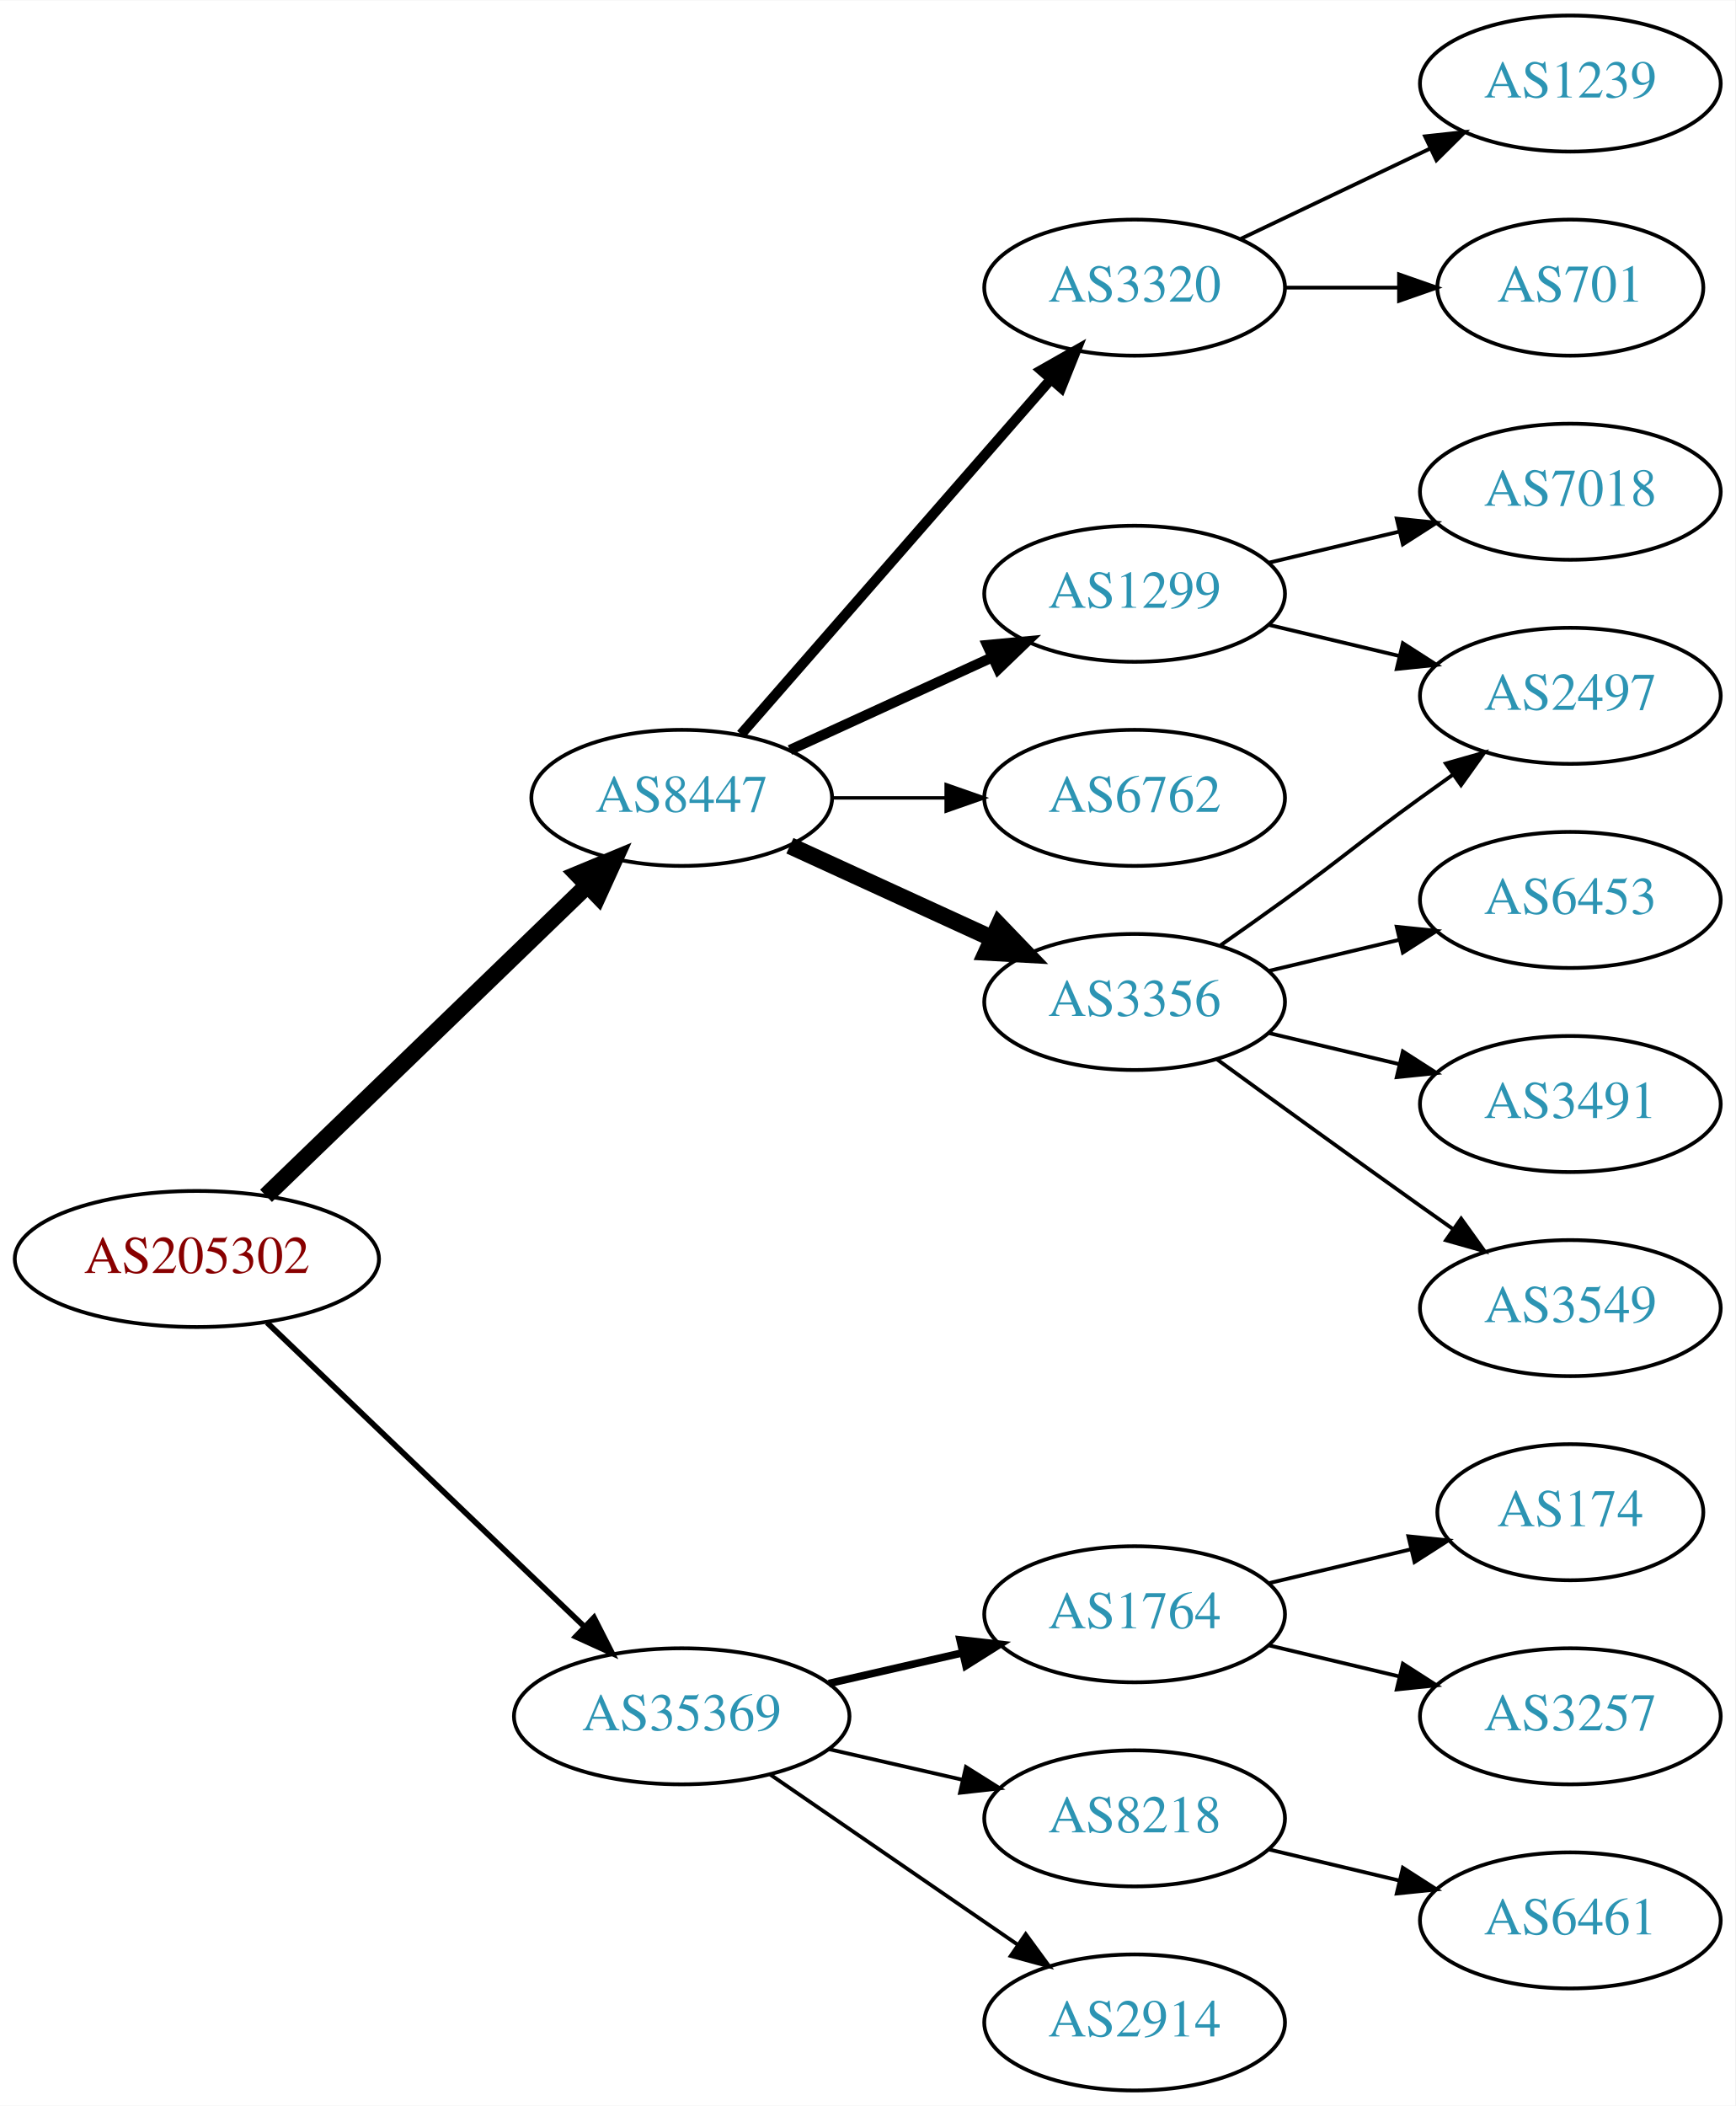
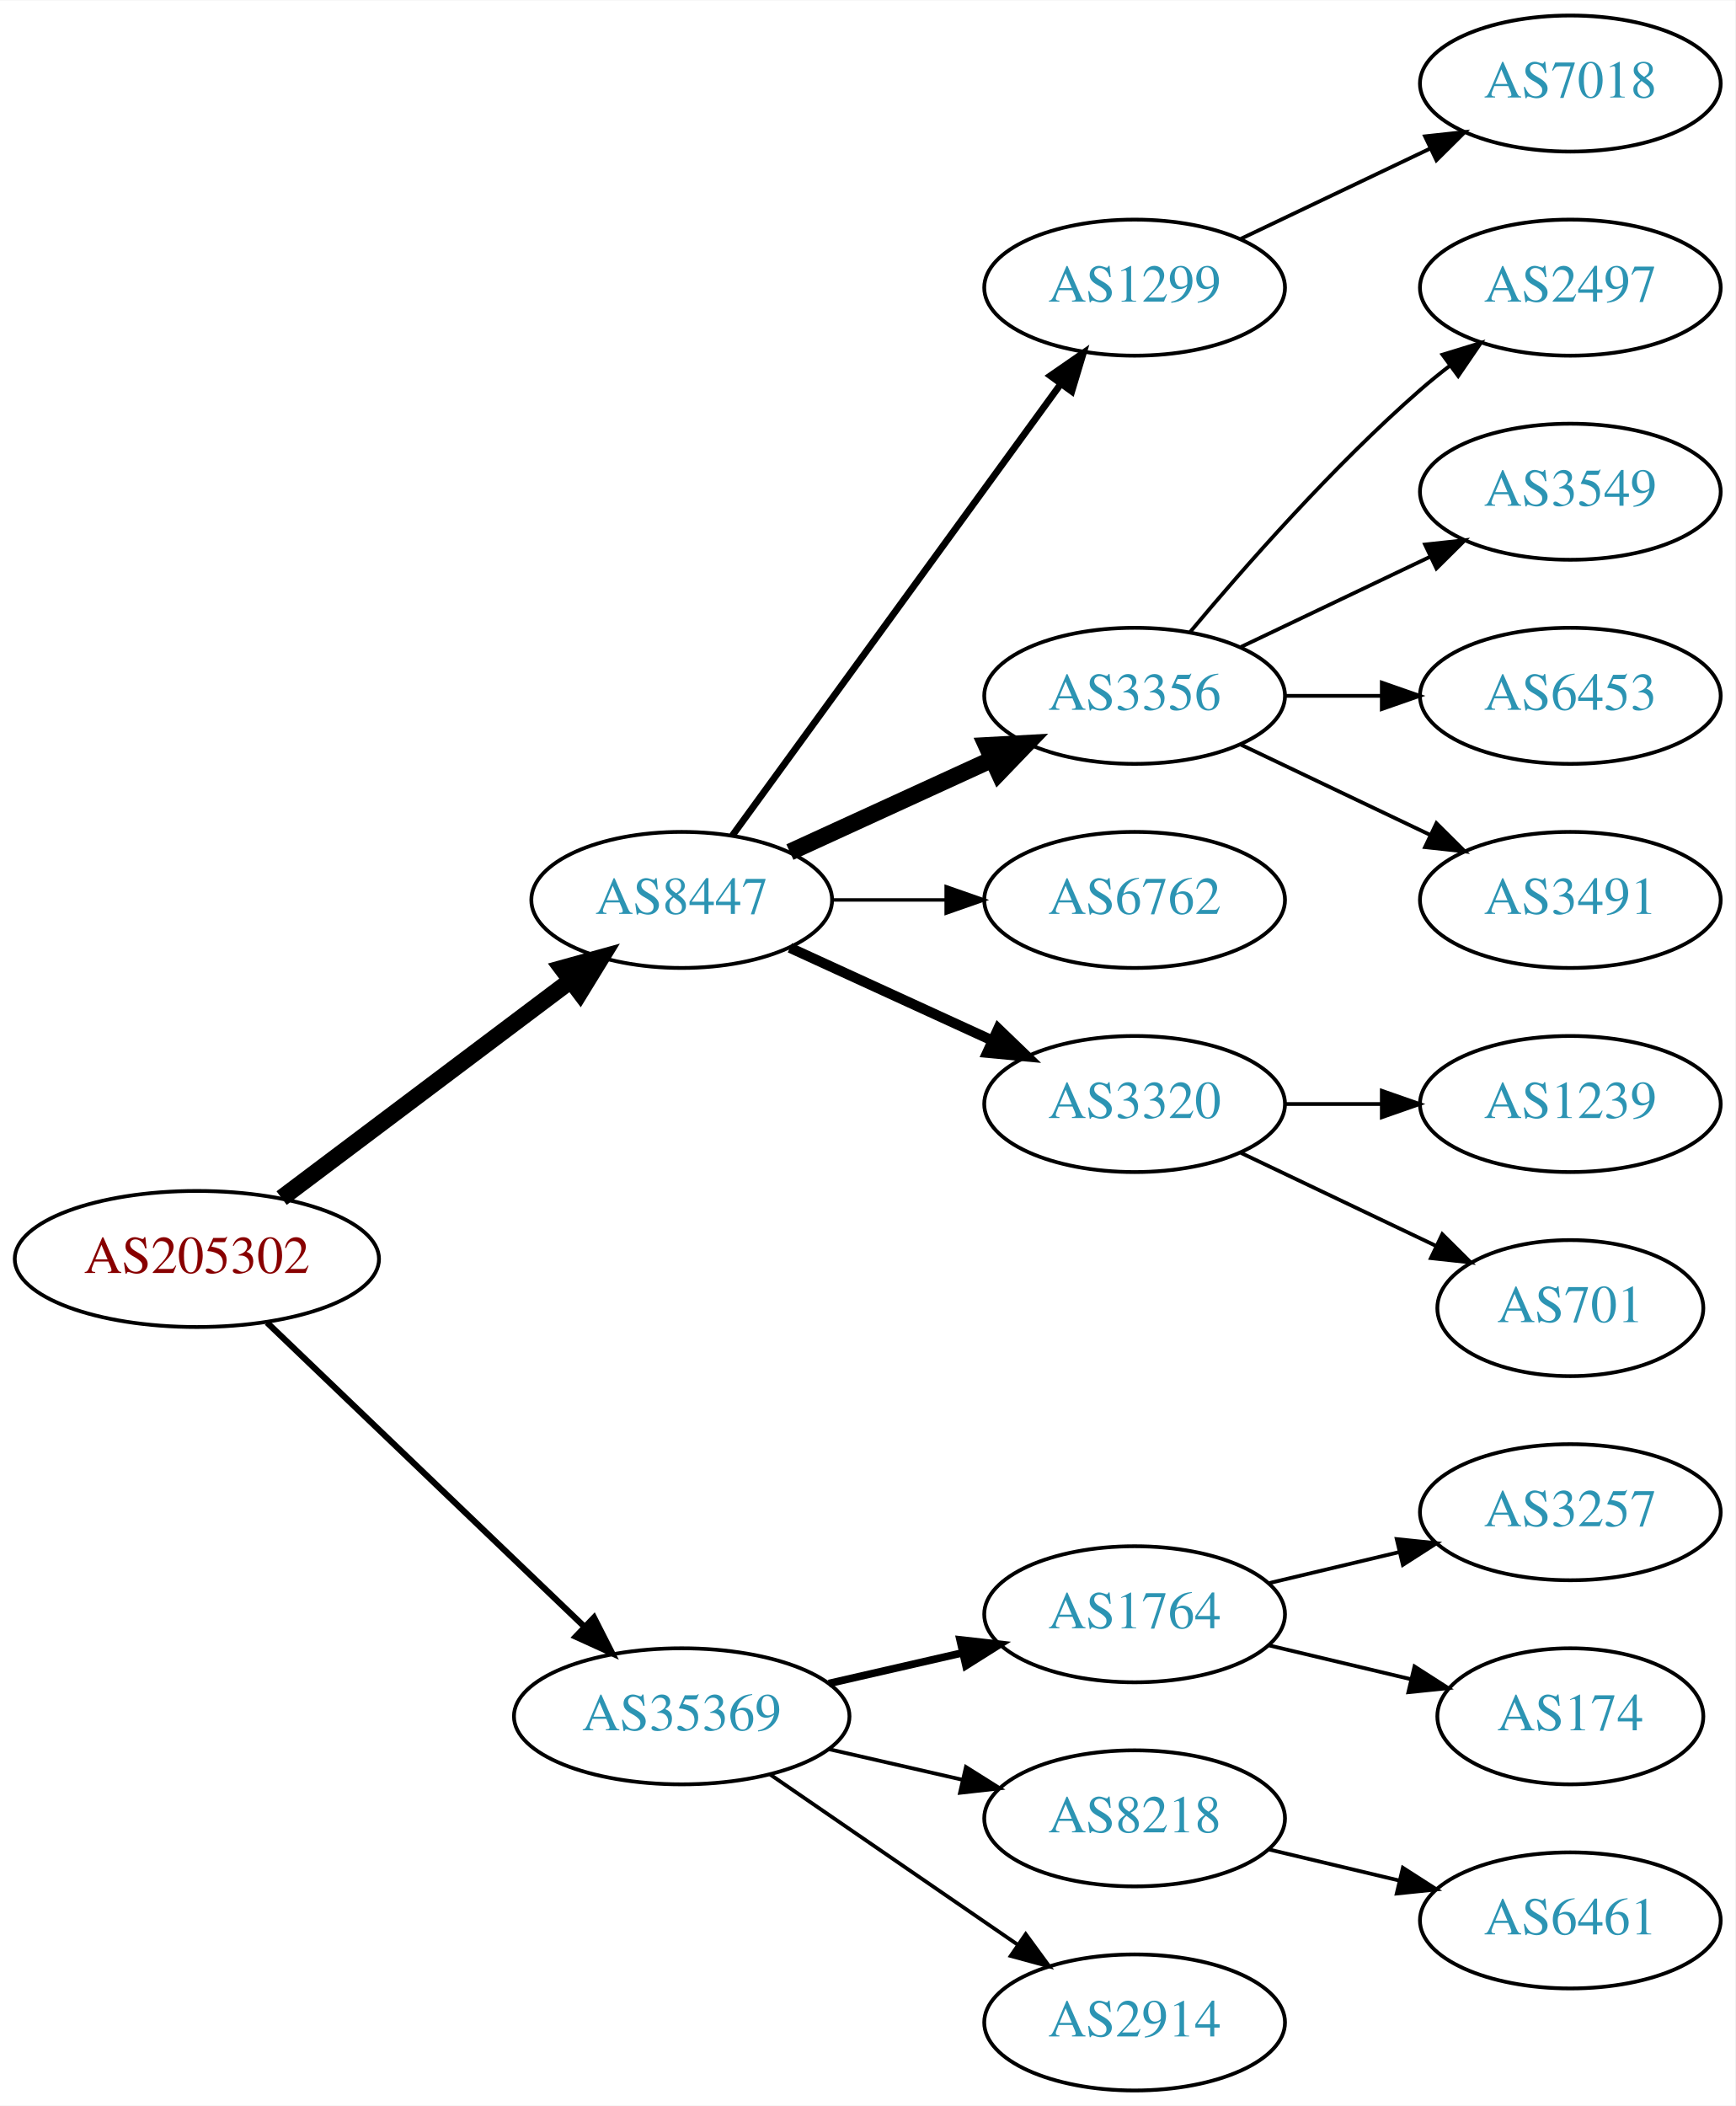
<svg xmlns="http://www.w3.org/2000/svg" xmlns:xlink="http://www.w3.org/1999/xlink" width="459pt" height="557pt" viewBox="0.00 0.00 459.17 557.00">
  <g id="graph0" class="graph" transform="scale(1 1) rotate(0) translate(4 553)">
    <polygon fill="white" stroke="none" points="-4,4 -4,-553 455.17,-553 455.17,4 -4,4" />
    <g id="node1" class="node">
      <g id="a_node1">
        <a xlink:href="/asn/205302" xlink:title="AS205302 ~ Plasser-net [AT]">
          <ellipse fill="#ffffff" stroke="black" cx="48.096" cy="-220" rx="48.192" ry="18" />
          <text text-anchor="middle" x="48.096" y="-216.3" font-family="Times,serif" font-size="14.00" fill="#880000">AS205302</text>
        </a>
      </g>
    </g>
    <g id="node2" class="node">
      <g id="a_node2">
        <a xlink:href="/asn/8447" xlink:title="AS8447 ~ A1 Telekom Austria AG [AT]">
-           <ellipse fill="#ffffff" stroke="black" cx="176.388" cy="-342" rx="39.794" ry="18" />
-           <text text-anchor="middle" x="176.388" y="-338.3" font-family="Times,serif" font-size="14.00" fill="#2c94b3">AS8447</text>
+           <ellipse fill="#ffffff" stroke="black" cx="176.388" cy="-315" rx="39.794" ry="18" />
+           <text text-anchor="middle" x="176.388" y="-311.3" font-family="Times,serif" font-size="14.00" fill="#2c94b3">AS8447</text>
        </a>
      </g>
    </g>
    <g id="edge1" class="edge">
-       <path fill="none" stroke="black" stroke-width="4.5" d="M66.391,-236.708C88.431,-257.999 126.639,-294.908 151.461,-318.887" />
-       <polygon fill="black" stroke="black" stroke-width="4.5" points="148.775,-321.766 158.702,-325.882 154.246,-316.102 148.775,-321.766" />
+       <path fill="none" stroke="black" stroke-width="4.5" d="M70.519,-236.115C91.579,-251.957 123.845,-276.228 147.023,-293.664" />
+       <polygon fill="black" stroke="black" stroke-width="4.5" points="144.756,-296.885 155.114,-299.75 149.49,-290.592 144.756,-296.885" />
    </g>
    <g id="node3" class="node">
      <g id="a_node3">
        <a xlink:href="/asn/35369" xlink:title="AS35369 ~ LINZAG-TELEKOM-AS [AT]">
          <ellipse fill="#ffffff" stroke="black" cx="176.388" cy="-99" rx="44.393" ry="18" />
          <text text-anchor="middle" x="176.388" y="-95.3" font-family="Times,serif" font-size="14.00" fill="#2c94b3">AS35369</text>
        </a>
      </g>
    </g>
    <g id="edge2" class="edge">
-       <path fill="none" stroke="black" stroke-width="1.5" d="M66.656,-203.175C88.522,-182.225 126.005,-146.314 150.74,-122.614" />
-       <polygon fill="black" stroke="black" stroke-width="1.5" points="153.177,-125.127 157.976,-115.682 148.334,-120.073 153.177,-125.127" />
+       <path fill="none" stroke="black" stroke-width="1.636" d="M66.656,-203.175C88.522,-182.225 126.005,-146.314 150.74,-122.614" />
+       <polygon fill="black" stroke="black" stroke-width="1.636" points="153.177,-125.127 157.976,-115.682 148.334,-120.073 153.177,-125.127" />
    </g>
    <g id="node4" class="node">
      <g id="a_node4">
-         <a xlink:href="/asn/3356" xlink:title="AS3356 ~ Level 3 Parent, LLC [US]">
-           <ellipse fill="#ffffff" stroke="black" cx="296.23" cy="-288" rx="39.794" ry="18" />
-           <text text-anchor="middle" x="296.23" y="-284.3" font-family="Times,serif" font-size="14.00" fill="#2c94b3">AS3356</text>
+         <a xlink:href="/asn/1299" xlink:title="AS1299 ~ Telia Carrier [EU]">
+           <ellipse fill="#ffffff" stroke="black" cx="296.23" cy="-477" rx="39.794" ry="18" />
+           <text text-anchor="middle" x="296.23" y="-473.3" font-family="Times,serif" font-size="14.00" fill="#2c94b3">AS1299</text>
        </a>
      </g>
    </g>
    <g id="edge3" class="edge">
-       <path fill="none" stroke="black" stroke-width="4.5" d="M205.016,-329.339C220.973,-322.027 241.244,-312.739 258.527,-304.819" />
-       <polygon fill="black" stroke="black" stroke-width="4.5" points="260.324,-308.327 267.774,-300.581 257.043,-301.168 260.324,-308.327" />
+       <path fill="none" stroke="black" stroke-width="1.8" d="M189.776,-332.031C210.498,-360.517 252.301,-417.985 276.589,-451.374" />
+       <polygon fill="black" stroke="black" stroke-width="1.8" points="273.94,-453.682 282.653,-459.71 279.601,-449.564 273.94,-453.682" />
    </g>
    <g id="node5" class="node">
      <g id="a_node5">
-         <a xlink:href="/asn/3320" xlink:title="AS3320 ~ DTAG [DE]">
-           <ellipse fill="#ffffff" stroke="black" cx="296.23" cy="-477" rx="39.794" ry="18" />
-           <text text-anchor="middle" x="296.23" y="-473.3" font-family="Times,serif" font-size="14.00" fill="#2c94b3">AS3320</text>
+         <a xlink:href="/asn/3356" xlink:title="AS3356 ~ Level 3 Parent, LLC [US]">
+           <ellipse fill="#ffffff" stroke="black" cx="296.23" cy="-369" rx="39.794" ry="18" />
+           <text text-anchor="middle" x="296.23" y="-365.3" font-family="Times,serif" font-size="14.00" fill="#2c94b3">AS3356</text>
        </a>
      </g>
    </g>
    <g id="edge4" class="edge">
-       <path fill="none" stroke="black" stroke-width="2.7" d="M192.074,-358.825C212.651,-382.397 250.188,-425.4 273.861,-452.52" />
-       <polygon fill="black" stroke="black" stroke-width="2.7" points="271.516,-455.155 280.729,-460.387 276.789,-450.552 271.516,-455.155" />
+       <path fill="none" stroke="black" stroke-width="4.5" d="M205.016,-327.661C220.973,-334.973 241.244,-344.261 258.527,-352.181" />
+       <polygon fill="black" stroke="black" stroke-width="4.5" points="257.043,-355.832 267.774,-356.419 260.324,-348.673 257.043,-355.832" />
    </g>
    <g id="node6" class="node">
      <g id="a_node6">
-         <a xlink:href="/asn/1299" xlink:title="AS1299 ~ Telia Carrier [EU]">
-           <ellipse fill="#ffffff" stroke="black" cx="296.23" cy="-396" rx="39.794" ry="18" />
-           <text text-anchor="middle" x="296.23" y="-392.3" font-family="Times,serif" font-size="14.00" fill="#2c94b3">AS1299</text>
+         <a xlink:href="/asn/6762" xlink:title="AS6762 ~ TELECOM ITALIA SPARKLE S.p.A. [IT]">
+           <ellipse fill="#ffffff" stroke="black" cx="296.23" cy="-315" rx="39.794" ry="18" />
+           <text text-anchor="middle" x="296.23" y="-311.3" font-family="Times,serif" font-size="14.00" fill="#2c94b3">AS6762</text>
        </a>
      </g>
    </g>
    <g id="edge5" class="edge">
-       <path fill="none" stroke="black" stroke-width="2.7" d="M205.016,-354.661C220.973,-361.973 241.244,-371.261 258.527,-379.181" />
-       <polygon fill="black" stroke="black" stroke-width="2.7" points="257.225,-382.435 267.774,-383.419 260.141,-376.071 257.225,-382.435" />
+       <path fill="none" stroke="black" stroke-width="0.9" d="M216.3,-315C225.854,-315 236.203,-315 246.166,-315" />
+       <polygon fill="black" stroke="black" stroke-width="0.9" points="246.358,-318.5 256.358,-315 246.358,-311.5 246.358,-318.5" />
    </g>
    <g id="node7" class="node">
      <g id="a_node7">
-         <a xlink:href="/asn/6762" xlink:title="AS6762 ~ TELECOM ITALIA SPARKLE S.p.A. [IT]">
-           <ellipse fill="#ffffff" stroke="black" cx="296.23" cy="-342" rx="39.794" ry="18" />
-           <text text-anchor="middle" x="296.23" y="-338.3" font-family="Times,serif" font-size="14.00" fill="#2c94b3">AS6762</text>
+         <a xlink:href="/asn/3320" xlink:title="AS3320 ~ DTAG [DE]">
+           <ellipse fill="#ffffff" stroke="black" cx="296.23" cy="-261" rx="39.794" ry="18" />
+           <text text-anchor="middle" x="296.23" y="-257.3" font-family="Times,serif" font-size="14.00" fill="#2c94b3">AS3320</text>
        </a>
      </g>
    </g>
    <g id="edge6" class="edge">
-       <path fill="none" stroke="black" stroke-width="0.9" d="M216.3,-342C225.854,-342 236.203,-342 246.166,-342" />
-       <polygon fill="black" stroke="black" stroke-width="0.9" points="246.358,-345.5 256.358,-342 246.358,-338.5 246.358,-345.5" />
+       <path fill="none" stroke="black" stroke-width="2.7" d="M205.016,-302.339C220.973,-295.027 241.244,-285.739 258.527,-277.819" />
+       <polygon fill="black" stroke="black" stroke-width="2.7" points="260.141,-280.929 267.774,-273.581 257.225,-274.565 260.141,-280.929" />
    </g>
    <g id="node15" class="node">
      <g id="a_node15">
+         <a xlink:href="/asn/1764" xlink:title="AS1764 ~ NEXTLAYER-AS [AT]">
+           <ellipse fill="#ffffff" stroke="black" cx="296.23" cy="-126" rx="39.794" ry="18" />
+           <text text-anchor="middle" x="296.23" y="-122.3" font-family="Times,serif" font-size="14.00" fill="#2c94b3">AS1764</text>
+         </a>
+       </g>
+     </g>
+     <g id="edge14" class="edge">
+       <path fill="none" stroke="black" stroke-width="2" d="M215.322,-107.692C226.563,-110.267 238.976,-113.111 250.599,-115.774" />
+       <polygon fill="black" stroke="black" stroke-width="2" points="250.031,-119.235 260.56,-118.057 251.595,-112.412 250.031,-119.235" />
+     </g>
+     <g id="node16" class="node">
+       <g id="a_node16">
        <a xlink:href="/asn/8218" xlink:title="AS8218 ~ legacy Neotelecoms [FR]">
          <ellipse fill="#ffffff" stroke="black" cx="296.23" cy="-72" rx="39.794" ry="18" />
          <text text-anchor="middle" x="296.23" y="-68.3" font-family="Times,serif" font-size="14.00" fill="#2c94b3">AS8218</text>
        </a>
      </g>
    </g>
    <g id="edge15" class="edge">
      <path fill="none" stroke="black" d="M215.322,-90.308C226.563,-87.733 238.976,-84.889 250.599,-82.226" />
      <polygon fill="black" stroke="black" points="251.595,-85.588 260.56,-79.944 250.031,-78.765 251.595,-85.588" />
    </g>
-     <g id="node16" class="node">
-       <g id="a_node16">
+     <g id="node17" class="node">
+       <g id="a_node17">
        <a xlink:href="/asn/2914" xlink:title="AS2914 ~ NTT America, Inc. [US]">
          <ellipse fill="#ffffff" stroke="black" cx="296.23" cy="-18" rx="39.794" ry="18" />
          <text text-anchor="middle" x="296.23" y="-14.3" font-family="Times,serif" font-size="14.00" fill="#2c94b3">AS2914</text>
        </a>
      </g>
    </g>
    <g id="edge16" class="edge">
      <path fill="none" stroke="black" d="M199.83,-83.574C218.412,-70.802 244.972,-52.545 265.352,-38.537" />
      <polygon fill="black" stroke="black" points="267.408,-41.371 273.666,-32.822 263.443,-35.602 267.408,-41.371" />
    </g>
-     <g id="node17" class="node">
-       <g id="a_node17">
-         <a xlink:href="/asn/1764" xlink:title="AS1764 ~ NEXTLAYER-AS [AT]">
-           <ellipse fill="#ffffff" stroke="black" cx="296.23" cy="-126" rx="39.794" ry="18" />
-           <text text-anchor="middle" x="296.23" y="-122.3" font-family="Times,serif" font-size="14.00" fill="#2c94b3">AS1764</text>
-         </a>
-       </g>
-     </g>
-     <g id="edge17" class="edge">
-       <path fill="none" stroke="black" stroke-width="2" d="M215.322,-107.692C226.563,-110.267 238.976,-113.111 250.599,-115.774" />
-       <polygon fill="black" stroke="black" stroke-width="2" points="250.031,-119.235 260.56,-118.057 251.595,-112.412 250.031,-119.235" />
-     </g>
-     <g id="node10" class="node">
-       <g id="a_node10">
-         <a xlink:href="/asn/6453" xlink:title="AS6453 ~ TATA COMMUNICATIONS (AMERICA) INC [US]">
-           <ellipse fill="#ffffff" stroke="black" cx="411.523" cy="-315" rx="39.794" ry="18" />
-           <text text-anchor="middle" x="411.523" y="-311.3" font-family="Times,serif" font-size="14.00" fill="#2c94b3">AS6453</text>
-         </a>
-       </g>
-     </g>
-     <g id="edge9" class="edge">
-       <path fill="none" stroke="black" d="M331.837,-296.248C342.709,-298.838 354.863,-301.735 366.305,-304.462" />
-       <polygon fill="black" stroke="black" points="365.589,-307.889 376.128,-306.803 367.212,-301.08 365.589,-307.889" />
-     </g>
-     <g id="node11" class="node">
-       <g id="a_node11">
-         <a xlink:href="/asn/3491" xlink:title="AS3491 ~ PCCW Global, Inc. [US]">
-           <ellipse fill="#ffffff" stroke="black" cx="411.523" cy="-261" rx="39.794" ry="18" />
-           <text text-anchor="middle" x="411.523" y="-257.3" font-family="Times,serif" font-size="14.00" fill="#2c94b3">AS3491</text>
-         </a>
-       </g>
-     </g>
-     <g id="edge10" class="edge">
-       <path fill="none" stroke="black" d="M331.837,-279.752C342.709,-277.162 354.863,-274.265 366.305,-271.538" />
-       <polygon fill="black" stroke="black" points="367.212,-274.92 376.128,-269.197 365.589,-268.111 367.212,-274.92" />
-     </g>
-     <g id="node12" class="node">
-       <g id="a_node12">
-         <a xlink:href="/asn/3549" xlink:title="AS3549 ~ Level 3 Parent, LLC [US]">
-           <ellipse fill="#ffffff" stroke="black" cx="411.523" cy="-207" rx="39.794" ry="18" />
-           <text text-anchor="middle" x="411.523" y="-203.3" font-family="Times,serif" font-size="14.00" fill="#2c94b3">AS3549</text>
-         </a>
-       </g>
-     </g>
-     <g id="edge11" class="edge">
-       <path fill="none" stroke="black" d="M318.078,-272.778C333.012,-261.909 353.626,-246.975 371.877,-234 374.697,-231.995 377.64,-229.915 380.588,-227.841" />
-       <polygon fill="black" stroke="black" points="382.634,-230.681 388.813,-222.074 378.616,-224.95 382.634,-230.681" />
-     </g>
-     <g id="node13" class="node">
-       <g id="a_node13">
-         <a xlink:href="/asn/2497" xlink:title="AS2497 ~ Internet Initiative Japan Inc. [JP]">
-           <ellipse fill="#ffffff" stroke="black" cx="411.523" cy="-369" rx="39.794" ry="18" />
-           <text text-anchor="middle" x="411.523" y="-365.3" font-family="Times,serif" font-size="14.00" fill="#2c94b3">AS2497</text>
-         </a>
-       </g>
-     </g>
-     <g id="edge12" class="edge">
-       <path fill="none" stroke="black" d="M318.987,-303.009C324.522,-306.879 330.44,-311.064 335.877,-315 352.076,-326.729 355.677,-330.271 371.877,-342 374.68,-344.029 377.611,-346.125 380.552,-348.21" />
-       <polygon fill="black" stroke="black" points="378.574,-351.097 388.766,-353.991 382.603,-345.373 378.574,-351.097" />
-     </g>
    <g id="node8" class="node">
      <g id="a_node8">
-         <a xlink:href="/asn/1239" xlink:title="AS1239 ~ Sprint [US]">
+         <a xlink:href="/asn/7018" xlink:title="AS7018 ~ AT&amp;T Services, Inc. [US]">
          <ellipse fill="#ffffff" stroke="black" cx="411.523" cy="-531" rx="39.794" ry="18" />
-           <text text-anchor="middle" x="411.523" y="-527.3" font-family="Times,serif" font-size="14.00" fill="#2c94b3">AS1239</text>
+           <text text-anchor="middle" x="411.523" y="-527.3" font-family="Times,serif" font-size="14.00" fill="#2c94b3">AS7018</text>
        </a>
      </g>
    </g>
    <g id="edge7" class="edge">
      <path fill="none" stroke="black" d="M324.367,-489.934C339.361,-497.081 358.182,-506.052 374.405,-513.785" />
      <polygon fill="black" stroke="black" points="373.075,-517.028 383.608,-518.171 376.087,-510.709 373.075,-517.028" />
    </g>
    <g id="node9" class="node">
      <g id="a_node9">
-         <a xlink:href="/asn/701" xlink:title="AS701 ~ UUNET [US]">
-           <ellipse fill="#ffffff" stroke="black" cx="411.523" cy="-477" rx="35.194" ry="18" />
-           <text text-anchor="middle" x="411.523" y="-473.3" font-family="Times,serif" font-size="14.00" fill="#2c94b3">AS701</text>
+         <a xlink:href="/asn/2497" xlink:title="AS2497 ~ Internet Initiative Japan Inc. [JP]">
+           <ellipse fill="#ffffff" stroke="black" cx="411.523" cy="-477" rx="39.794" ry="18" />
+           <text text-anchor="middle" x="411.523" y="-473.3" font-family="Times,serif" font-size="14.00" fill="#2c94b3">AS2497</text>
        </a>
      </g>
    </g>
    <g id="edge8" class="edge">
-       <path fill="none" stroke="black" d="M335.902,-477C345.608,-477 356.098,-477 366.061,-477" />
-       <polygon fill="black" stroke="black" points="366.198,-480.5 376.198,-477 366.198,-473.5 366.198,-480.5" />
-     </g>
-     <g id="edge13" class="edge">
-       <path fill="none" stroke="black" d="M331.837,-387.752C342.709,-385.162 354.863,-382.265 366.305,-379.538" />
-       <polygon fill="black" stroke="black" points="367.212,-382.92 376.128,-377.197 365.589,-376.111 367.212,-382.92" />
+       <path fill="none" stroke="black" d="M310.86,-385.817C325.143,-402.929 348.689,-429.745 371.877,-450 374.342,-452.154 376.981,-454.294 379.678,-456.372" />
+       <polygon fill="black" stroke="black" points="377.703,-459.264 387.832,-462.37 381.851,-453.625 377.703,-459.264" />
+     </g>
+     <g id="node10" class="node">
+       <g id="a_node10">
+         <a xlink:href="/asn/3549" xlink:title="AS3549 ~ Level 3 Parent, LLC [US]">
+           <ellipse fill="#ffffff" stroke="black" cx="411.523" cy="-423" rx="39.794" ry="18" />
+           <text text-anchor="middle" x="411.523" y="-419.3" font-family="Times,serif" font-size="14.00" fill="#2c94b3">AS3549</text>
+         </a>
+       </g>
+     </g>
+     <g id="edge9" class="edge">
+       <path fill="none" stroke="black" d="M324.367,-381.934C339.361,-389.081 358.182,-398.052 374.405,-405.785" />
+       <polygon fill="black" stroke="black" points="373.075,-409.028 383.608,-410.171 376.087,-402.709 373.075,-409.028" />
+     </g>
+     <g id="node11" class="node">
+       <g id="a_node11">
+         <a xlink:href="/asn/6453" xlink:title="AS6453 ~ TATA COMMUNICATIONS (AMERICA) INC [US]">
+           <ellipse fill="#ffffff" stroke="black" cx="411.523" cy="-369" rx="39.794" ry="18" />
+           <text text-anchor="middle" x="411.523" y="-365.3" font-family="Times,serif" font-size="14.00" fill="#2c94b3">AS6453</text>
+         </a>
+       </g>
+     </g>
+     <g id="edge10" class="edge">
+       <path fill="none" stroke="black" d="M335.902,-369C344.105,-369 352.869,-369 361.401,-369" />
+       <polygon fill="black" stroke="black" points="361.641,-372.5 371.641,-369 361.641,-365.5 361.641,-372.5" />
+     </g>
+     <g id="node12" class="node">
+       <g id="a_node12">
+         <a xlink:href="/asn/3491" xlink:title="AS3491 ~ PCCW Global, Inc. [US]">
+           <ellipse fill="#ffffff" stroke="black" cx="411.523" cy="-315" rx="39.794" ry="18" />
+           <text text-anchor="middle" x="411.523" y="-311.3" font-family="Times,serif" font-size="14.00" fill="#2c94b3">AS3491</text>
+         </a>
+       </g>
+     </g>
+     <g id="edge11" class="edge">
+       <path fill="none" stroke="black" d="M324.367,-356.066C339.361,-348.919 358.182,-339.948 374.405,-332.215" />
+       <polygon fill="black" stroke="black" points="376.087,-335.291 383.608,-327.829 373.075,-328.972 376.087,-335.291" />
+     </g>
+     <g id="node13" class="node">
+       <g id="a_node13">
+         <a xlink:href="/asn/1239" xlink:title="AS1239 ~ Sprint [US]">
+           <ellipse fill="#ffffff" stroke="black" cx="411.523" cy="-261" rx="39.794" ry="18" />
+           <text text-anchor="middle" x="411.523" y="-257.3" font-family="Times,serif" font-size="14.00" fill="#2c94b3">AS1239</text>
+         </a>
+       </g>
+     </g>
+     <g id="edge12" class="edge">
+       <path fill="none" stroke="black" d="M335.902,-261C344.105,-261 352.869,-261 361.401,-261" />
+       <polygon fill="black" stroke="black" points="361.641,-264.5 371.641,-261 361.641,-257.5 361.641,-264.5" />
    </g>
    <g id="node14" class="node">
      <g id="a_node14">
-         <a xlink:href="/asn/7018" xlink:title="AS7018 ~ AT&amp;T Services, Inc. [US]">
-           <ellipse fill="#ffffff" stroke="black" cx="411.523" cy="-423" rx="39.794" ry="18" />
-           <text text-anchor="middle" x="411.523" y="-419.3" font-family="Times,serif" font-size="14.00" fill="#2c94b3">AS7018</text>
-         </a>
-       </g>
-     </g>
-     <g id="edge14" class="edge">
-       <path fill="none" stroke="black" d="M331.837,-404.248C342.709,-406.838 354.863,-409.735 366.305,-412.462" />
-       <polygon fill="black" stroke="black" points="365.589,-415.889 376.128,-414.803 367.212,-409.08 365.589,-415.889" />
+         <a xlink:href="/asn/701" xlink:title="AS701 ~ UUNET [US]">
+           <ellipse fill="#ffffff" stroke="black" cx="411.523" cy="-207" rx="35.194" ry="18" />
+           <text text-anchor="middle" x="411.523" y="-203.3" font-family="Times,serif" font-size="14.00" fill="#2c94b3">AS701</text>
+         </a>
+       </g>
+     </g>
+     <g id="edge13" class="edge">
+       <path fill="none" stroke="black" d="M324.367,-248.066C339.798,-240.71 359.284,-231.423 375.819,-223.541" />
+       <polygon fill="black" stroke="black" points="377.64,-226.551 385.161,-219.089 374.628,-220.232 377.64,-226.551" />
    </g>
    <g id="node18" class="node">
      <g id="a_node18">
+         <a xlink:href="/asn/3257" xlink:title="AS3257 ~ GTT [DE]">
+           <ellipse fill="#ffffff" stroke="black" cx="411.523" cy="-153" rx="39.794" ry="18" />
+           <text text-anchor="middle" x="411.523" y="-149.3" font-family="Times,serif" font-size="14.00" fill="#2c94b3">AS3257</text>
+         </a>
+       </g>
+     </g>
+     <g id="edge17" class="edge">
+       <path fill="none" stroke="black" d="M331.837,-134.248C342.709,-136.838 354.863,-139.735 366.305,-142.462" />
+       <polygon fill="black" stroke="black" points="365.589,-145.889 376.128,-144.803 367.212,-139.08 365.589,-145.889" />
+     </g>
+     <g id="node19" class="node">
+       <g id="a_node19">
+         <a xlink:href="/asn/174" xlink:title="AS174 ~ Cogent Communications [US]">
+           <ellipse fill="#ffffff" stroke="black" cx="411.523" cy="-99" rx="35.194" ry="18" />
+           <text text-anchor="middle" x="411.523" y="-95.3" font-family="Times,serif" font-size="14.00" fill="#2c94b3">AS174</text>
+         </a>
+       </g>
+     </g>
+     <g id="edge18" class="edge">
+       <path fill="none" stroke="black" d="M331.837,-117.752C343.632,-114.942 356.937,-111.771 369.204,-108.847" />
+       <polygon fill="black" stroke="black" points="370.293,-112.186 379.209,-106.463 368.67,-105.376 370.293,-112.186" />
+     </g>
+     <g id="node20" class="node">
+       <g id="a_node20">
        <a xlink:href="/asn/6461" xlink:title="AS6461 ~ Zayo Bandwidth [US]">
          <ellipse fill="#ffffff" stroke="black" cx="411.523" cy="-45" rx="39.794" ry="18" />
          <text text-anchor="middle" x="411.523" y="-41.3" font-family="Times,serif" font-size="14.00" fill="#2c94b3">AS6461</text>
        </a>
      </g>
    </g>
-     <g id="edge18" class="edge">
+     <g id="edge19" class="edge">
      <path fill="none" stroke="black" d="M331.837,-63.752C342.709,-61.162 354.863,-58.265 366.305,-55.538" />
      <polygon fill="black" stroke="black" points="367.212,-58.92 376.128,-53.197 365.589,-52.111 367.212,-58.92" />
    </g>
-     <g id="node19" class="node">
-       <g id="a_node19">
-         <a xlink:href="/asn/174" xlink:title="AS174 ~ Cogent Communications [US]">
-           <ellipse fill="#ffffff" stroke="black" cx="411.523" cy="-153" rx="35.194" ry="18" />
-           <text text-anchor="middle" x="411.523" y="-149.3" font-family="Times,serif" font-size="14.00" fill="#2c94b3">AS174</text>
-         </a>
-       </g>
-     </g>
-     <g id="edge19" class="edge">
-       <path fill="none" stroke="black" d="M331.837,-134.248C343.632,-137.058 356.937,-140.229 369.204,-143.153" />
-       <polygon fill="black" stroke="black" points="368.67,-146.624 379.209,-145.537 370.293,-139.814 368.67,-146.624" />
-     </g>
-     <g id="node20" class="node">
-       <g id="a_node20">
-         <a xlink:href="/asn/3257" xlink:title="AS3257 ~ GTT [DE]">
-           <ellipse fill="#ffffff" stroke="black" cx="411.523" cy="-99" rx="39.794" ry="18" />
-           <text text-anchor="middle" x="411.523" y="-95.3" font-family="Times,serif" font-size="14.00" fill="#2c94b3">AS3257</text>
-         </a>
-       </g>
-     </g>
-     <g id="edge20" class="edge">
-       <path fill="none" stroke="black" d="M331.837,-117.752C342.709,-115.162 354.863,-112.265 366.305,-109.538" />
-       <polygon fill="black" stroke="black" points="367.212,-112.92 376.128,-107.197 365.589,-106.111 367.212,-112.92" />
-     </g>
  </g>
</svg>
